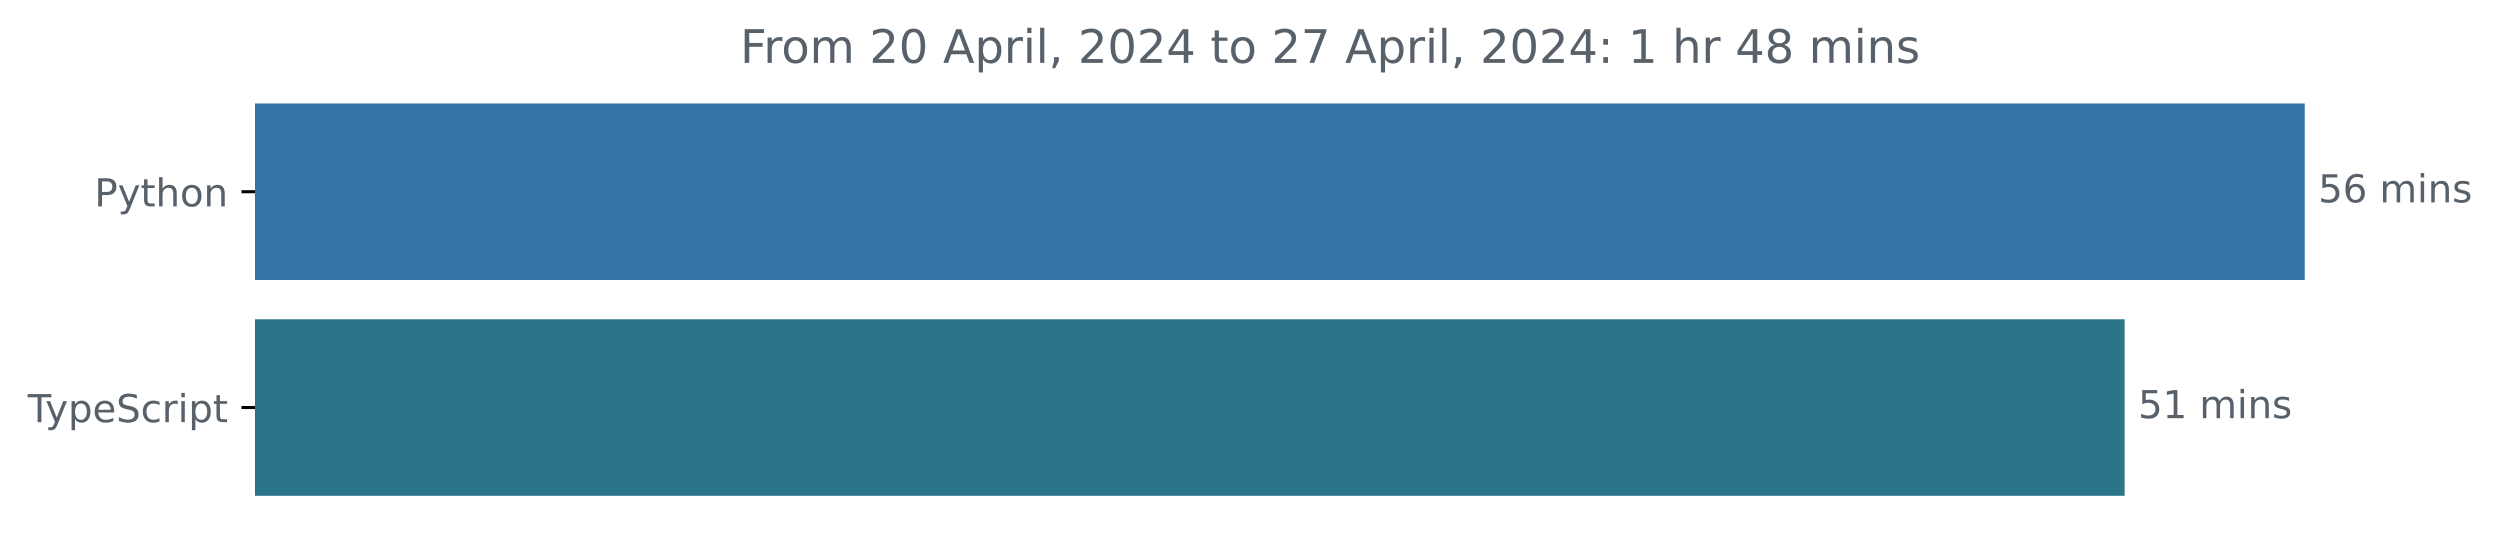
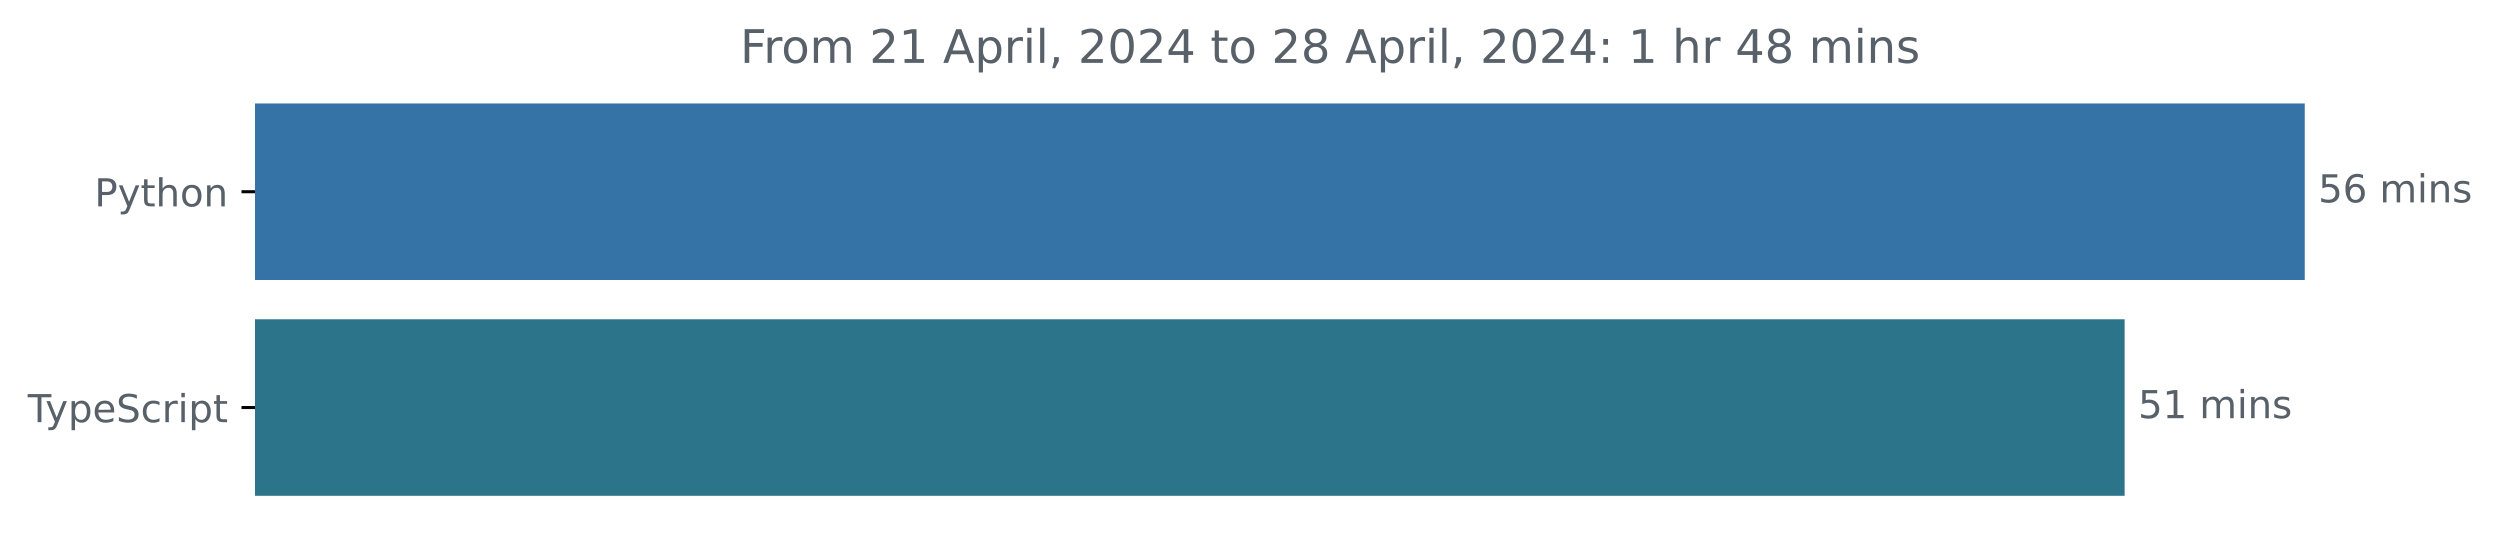
<svg xmlns="http://www.w3.org/2000/svg" xmlns:xlink="http://www.w3.org/1999/xlink" width="648.768pt" height="140.398pt" viewBox="0 0 648.768 140.398" version="1.1">
  <defs>
    <style type="text/css">*{stroke-linejoin: round; stroke-linecap: butt}</style>
  </defs>
  <g id="figure_1">
    <g id="patch_1">
      <path d="M -0 140.398  L 648.768 140.398  L 648.768 0  L -0 0  L -0 140.398  z " style="fill: none" />
    </g>
    <g id="axes_1">
      <g id="patch_2">
-         <path d="M 66.17 27.358  L 597.599 27.358  L 597.599 72.158  L 66.17 72.158  z " clip-path="url(#p91d76cb95c)" style="fill: #3572a5; stroke: #3572a5; stroke-linejoin: miter" />
+         <path d="M 66.17 27.358  L 597.599 27.358  L 597.599 72.158  L 66.17 72.158  z " clip-path="url(#pec11428a1a)" style="fill: #3572a5; stroke: #3572a5; stroke-linejoin: miter" />
      </g>
      <g id="patch_3">
-         <path d="M 66.17 83.358  L 550.858 83.358  L 550.858 128.158  L 66.17 128.158  z " clip-path="url(#p91d76cb95c)" style="fill: #2b7489; stroke: #2b7489; stroke-linejoin: miter" />
+         <path d="M 66.17 83.358  L 550.858 83.358  L 550.858 128.158  L 66.17 128.158  z " clip-path="url(#pec11428a1a)" style="fill: #2b7489; stroke: #2b7489; stroke-linejoin: miter" />
      </g>
      <g id="matplotlib.axis_1" />
      <g id="matplotlib.axis_2">
        <g id="ytick_1">
          <g id="line2d_1">
            <defs>
-               <path id="m825d34a239" d="M 0 0  L -3.5 0  " style="stroke: #000000; stroke-width: 0.8" />
+               <path id="m2239bcf4d7" d="M 0 0  L -3.5 0  " style="stroke: #000000; stroke-width: 0.8" />
            </defs>
            <g>
-               <use xlink:href="#m825d34a239" x="66.17" y="49.758" style="stroke: #000000; stroke-width: 0.8" />
+               <use xlink:href="#m2239bcf4d7" x="66.17" y="49.758" style="stroke: #000000; stroke-width: 0.8" />
            </g>
          </g>
          <g id="text_1">
            <g style="fill: #586069" transform="translate(24.50781 53.55734) scale(0.1 -0.1)">
              <defs>
                <path id="DejaVuSans-50" d="M 1259 4147  L 1259 2394  L 2053 2394  Q 2494 2394 2734 2622  Q 2975 2850 2975 3272  Q 2975 3691 2734 3919  Q 2494 4147 2053 4147  L 1259 4147  z M 628 4666  L 2053 4666  Q 2838 4666 3239 4311  Q 3641 3956 3641 3272  Q 3641 2581 3239 2228  Q 2838 1875 2053 1875  L 1259 1875  L 1259 0  L 628 0  L 628 4666  z " transform="scale(0.015625)" />
                <path id="DejaVuSans-79" d="M 2059 -325  Q 1816 -950 1584 -1140  Q 1353 -1331 966 -1331  L 506 -1331  L 506 -850  L 844 -850  Q 1081 -850 1212 -737  Q 1344 -625 1503 -206  L 1606 56  L 191 3500  L 800 3500  L 1894 763  L 2988 3500  L 3597 3500  L 2059 -325  z " transform="scale(0.015625)" />
                <path id="DejaVuSans-74" d="M 1172 4494  L 1172 3500  L 2356 3500  L 2356 3053  L 1172 3053  L 1172 1153  Q 1172 725 1289 603  Q 1406 481 1766 481  L 2356 481  L 2356 0  L 1766 0  Q 1100 0 847 248  Q 594 497 594 1153  L 594 3053  L 172 3053  L 172 3500  L 594 3500  L 594 4494  L 1172 4494  z " transform="scale(0.015625)" />
                <path id="DejaVuSans-68" d="M 3513 2113  L 3513 0  L 2938 0  L 2938 2094  Q 2938 2591 2744 2837  Q 2550 3084 2163 3084  Q 1697 3084 1428 2787  Q 1159 2491 1159 1978  L 1159 0  L 581 0  L 581 4863  L 1159 4863  L 1159 2956  Q 1366 3272 1645 3428  Q 1925 3584 2291 3584  Q 2894 3584 3203 3211  Q 3513 2838 3513 2113  z " transform="scale(0.015625)" />
                <path id="DejaVuSans-6f" d="M 1959 3097  Q 1497 3097 1228 2736  Q 959 2375 959 1747  Q 959 1119 1226 758  Q 1494 397 1959 397  Q 2419 397 2687 759  Q 2956 1122 2956 1747  Q 2956 2369 2687 2733  Q 2419 3097 1959 3097  z M 1959 3584  Q 2709 3584 3137 3096  Q 3566 2609 3566 1747  Q 3566 888 3137 398  Q 2709 -91 1959 -91  Q 1206 -91 779 398  Q 353 888 353 1747  Q 353 2609 779 3096  Q 1206 3584 1959 3584  z " transform="scale(0.015625)" />
                <path id="DejaVuSans-6e" d="M 3513 2113  L 3513 0  L 2938 0  L 2938 2094  Q 2938 2591 2744 2837  Q 2550 3084 2163 3084  Q 1697 3084 1428 2787  Q 1159 2491 1159 1978  L 1159 0  L 581 0  L 581 3500  L 1159 3500  L 1159 2956  Q 1366 3272 1645 3428  Q 1925 3584 2291 3584  Q 2894 3584 3203 3211  Q 3513 2838 3513 2113  z " transform="scale(0.015625)" />
              </defs>
              <use xlink:href="#DejaVuSans-50" />
              <use xlink:href="#DejaVuSans-79" x="60.303" />
              <use xlink:href="#DejaVuSans-74" x="119.482" />
              <use xlink:href="#DejaVuSans-68" x="158.691" />
              <use xlink:href="#DejaVuSans-6f" x="222.07" />
              <use xlink:href="#DejaVuSans-6e" x="283.252" />
            </g>
          </g>
        </g>
        <g id="ytick_2">
          <g id="line2d_2">
            <g>
-               <use xlink:href="#m825d34a239" x="66.17" y="105.758" style="stroke: #000000; stroke-width: 0.8" />
+               <use xlink:href="#m2239bcf4d7" x="66.17" y="105.758" style="stroke: #000000; stroke-width: 0.8" />
            </g>
          </g>
          <g id="text_2">
            <g style="fill: #586069" transform="translate(7.2 109.5573) scale(0.1 -0.1)">
              <defs>
                <path id="DejaVuSans-54" d="M -19 4666  L 3928 4666  L 3928 4134  L 2272 4134  L 2272 0  L 1638 0  L 1638 4134  L -19 4134  L -19 4666  z " transform="scale(0.015625)" />
                <path id="DejaVuSans-70" d="M 1159 525  L 1159 -1331  L 581 -1331  L 581 3500  L 1159 3500  L 1159 2969  Q 1341 3281 1617 3432  Q 1894 3584 2278 3584  Q 2916 3584 3314 3078  Q 3713 2572 3713 1747  Q 3713 922 3314 415  Q 2916 -91 2278 -91  Q 1894 -91 1617 61  Q 1341 213 1159 525  z M 3116 1747  Q 3116 2381 2855 2742  Q 2594 3103 2138 3103  Q 1681 3103 1420 2742  Q 1159 2381 1159 1747  Q 1159 1113 1420 752  Q 1681 391 2138 391  Q 2594 391 2855 752  Q 3116 1113 3116 1747  z " transform="scale(0.015625)" />
                <path id="DejaVuSans-65" d="M 3597 1894  L 3597 1613  L 953 1613  Q 991 1019 1311 708  Q 1631 397 2203 397  Q 2534 397 2845 478  Q 3156 559 3463 722  L 3463 178  Q 3153 47 2828 -22  Q 2503 -91 2169 -91  Q 1331 -91 842 396  Q 353 884 353 1716  Q 353 2575 817 3079  Q 1281 3584 2069 3584  Q 2775 3584 3186 3129  Q 3597 2675 3597 1894  z M 3022 2063  Q 3016 2534 2758 2815  Q 2500 3097 2075 3097  Q 1594 3097 1305 2825  Q 1016 2553 972 2059  L 3022 2063  z " transform="scale(0.015625)" />
                <path id="DejaVuSans-53" d="M 3425 4513  L 3425 3897  Q 3066 4069 2747 4153  Q 2428 4238 2131 4238  Q 1616 4238 1336 4038  Q 1056 3838 1056 3469  Q 1056 3159 1242 3001  Q 1428 2844 1947 2747  L 2328 2669  Q 3034 2534 3370 2195  Q 3706 1856 3706 1288  Q 3706 609 3251 259  Q 2797 -91 1919 -91  Q 1588 -91 1214 -16  Q 841 59 441 206  L 441 856  Q 825 641 1194 531  Q 1563 422 1919 422  Q 2459 422 2753 634  Q 3047 847 3047 1241  Q 3047 1584 2836 1778  Q 2625 1972 2144 2069  L 1759 2144  Q 1053 2284 737 2584  Q 422 2884 422 3419  Q 422 4038 858 4394  Q 1294 4750 2059 4750  Q 2388 4750 2728 4690  Q 3069 4631 3425 4513  z " transform="scale(0.015625)" />
                <path id="DejaVuSans-63" d="M 3122 3366  L 3122 2828  Q 2878 2963 2633 3030  Q 2388 3097 2138 3097  Q 1578 3097 1268 2742  Q 959 2388 959 1747  Q 959 1106 1268 751  Q 1578 397 2138 397  Q 2388 397 2633 464  Q 2878 531 3122 666  L 3122 134  Q 2881 22 2623 -34  Q 2366 -91 2075 -91  Q 1284 -91 818 406  Q 353 903 353 1747  Q 353 2603 823 3093  Q 1294 3584 2113 3584  Q 2378 3584 2631 3529  Q 2884 3475 3122 3366  z " transform="scale(0.015625)" />
                <path id="DejaVuSans-72" d="M 2631 2963  Q 2534 3019 2420 3045  Q 2306 3072 2169 3072  Q 1681 3072 1420 2755  Q 1159 2438 1159 1844  L 1159 0  L 581 0  L 581 3500  L 1159 3500  L 1159 2956  Q 1341 3275 1631 3429  Q 1922 3584 2338 3584  Q 2397 3584 2469 3576  Q 2541 3569 2628 3553  L 2631 2963  z " transform="scale(0.015625)" />
                <path id="DejaVuSans-69" d="M 603 3500  L 1178 3500  L 1178 0  L 603 0  L 603 3500  z M 603 4863  L 1178 4863  L 1178 4134  L 603 4134  L 603 4863  z " transform="scale(0.015625)" />
              </defs>
              <use xlink:href="#DejaVuSans-54" />
              <use xlink:href="#DejaVuSans-79" x="45.459" />
              <use xlink:href="#DejaVuSans-70" x="104.639" />
              <use xlink:href="#DejaVuSans-65" x="168.115" />
              <use xlink:href="#DejaVuSans-53" x="229.639" />
              <use xlink:href="#DejaVuSans-63" x="293.115" />
              <use xlink:href="#DejaVuSans-72" x="348.096" />
              <use xlink:href="#DejaVuSans-69" x="389.209" />
              <use xlink:href="#DejaVuSans-70" x="416.992" />
              <use xlink:href="#DejaVuSans-74" x="480.469" />
            </g>
          </g>
        </g>
      </g>
      <g id="text_3">
        <g style="fill: #586069" transform="translate(601.5989 52.5175) scale(0.1 -0.1)">
          <defs>
            <path id="DejaVuSans-35" d="M 691 4666  L 3169 4666  L 3169 4134  L 1269 4134  L 1269 2991  Q 1406 3038 1543 3061  Q 1681 3084 1819 3084  Q 2600 3084 3056 2656  Q 3513 2228 3513 1497  Q 3513 744 3044 326  Q 2575 -91 1722 -91  Q 1428 -91 1123 -41  Q 819 9 494 109  L 494 744  Q 775 591 1075 516  Q 1375 441 1709 441  Q 2250 441 2565 725  Q 2881 1009 2881 1497  Q 2881 1984 2565 2268  Q 2250 2553 1709 2553  Q 1456 2553 1204 2497  Q 953 2441 691 2322  L 691 4666  z " transform="scale(0.015625)" />
            <path id="DejaVuSans-36" d="M 2113 2584  Q 1688 2584 1439 2293  Q 1191 2003 1191 1497  Q 1191 994 1439 701  Q 1688 409 2113 409  Q 2538 409 2786 701  Q 3034 994 3034 1497  Q 3034 2003 2786 2293  Q 2538 2584 2113 2584  z M 3366 4563  L 3366 3988  Q 3128 4100 2886 4159  Q 2644 4219 2406 4219  Q 1781 4219 1451 3797  Q 1122 3375 1075 2522  Q 1259 2794 1537 2939  Q 1816 3084 2150 3084  Q 2853 3084 3261 2657  Q 3669 2231 3669 1497  Q 3669 778 3244 343  Q 2819 -91 2113 -91  Q 1303 -91 875 529  Q 447 1150 447 2328  Q 447 3434 972 4092  Q 1497 4750 2381 4750  Q 2619 4750 2861 4703  Q 3103 4656 3366 4563  z " transform="scale(0.015625)" />
            <path id="DejaVuSans-20" transform="scale(0.015625)" />
            <path id="DejaVuSans-6d" d="M 3328 2828  Q 3544 3216 3844 3400  Q 4144 3584 4550 3584  Q 5097 3584 5394 3201  Q 5691 2819 5691 2113  L 5691 0  L 5113 0  L 5113 2094  Q 5113 2597 4934 2840  Q 4756 3084 4391 3084  Q 3944 3084 3684 2787  Q 3425 2491 3425 1978  L 3425 0  L 2847 0  L 2847 2094  Q 2847 2600 2669 2842  Q 2491 3084 2119 3084  Q 1678 3084 1418 2786  Q 1159 2488 1159 1978  L 1159 0  L 581 0  L 581 3500  L 1159 3500  L 1159 2956  Q 1356 3278 1631 3431  Q 1906 3584 2284 3584  Q 2666 3584 2933 3390  Q 3200 3197 3328 2828  z " transform="scale(0.015625)" />
            <path id="DejaVuSans-73" d="M 2834 3397  L 2834 2853  Q 2591 2978 2328 3040  Q 2066 3103 1784 3103  Q 1356 3103 1142 2972  Q 928 2841 928 2578  Q 928 2378 1081 2264  Q 1234 2150 1697 2047  L 1894 2003  Q 2506 1872 2764 1633  Q 3022 1394 3022 966  Q 3022 478 2636 193  Q 2250 -91 1575 -91  Q 1294 -91 989 -36  Q 684 19 347 128  L 347 722  Q 666 556 975 473  Q 1284 391 1588 391  Q 1994 391 2212 530  Q 2431 669 2431 922  Q 2431 1156 2273 1281  Q 2116 1406 1581 1522  L 1381 1569  Q 847 1681 609 1914  Q 372 2147 372 2553  Q 372 3047 722 3315  Q 1072 3584 1716 3584  Q 2034 3584 2315 3537  Q 2597 3491 2834 3397  z " transform="scale(0.015625)" />
          </defs>
          <use xlink:href="#DejaVuSans-35" />
          <use xlink:href="#DejaVuSans-36" x="63.623" />
          <use xlink:href="#DejaVuSans-20" x="127.246" />
          <use xlink:href="#DejaVuSans-6d" x="159.033" />
          <use xlink:href="#DejaVuSans-69" x="256.445" />
          <use xlink:href="#DejaVuSans-6e" x="284.229" />
          <use xlink:href="#DejaVuSans-73" x="347.607" />
        </g>
      </g>
      <g id="text_4">
        <g style="fill: #586069" transform="translate(554.8576 108.5175) scale(0.1 -0.1)">
          <defs>
            <path id="DejaVuSans-31" d="M 794 531  L 1825 531  L 1825 4091  L 703 3866  L 703 4441  L 1819 4666  L 2450 4666  L 2450 531  L 3481 531  L 3481 0  L 794 0  L 794 531  z " transform="scale(0.015625)" />
          </defs>
          <use xlink:href="#DejaVuSans-35" />
          <use xlink:href="#DejaVuSans-31" x="63.623" />
          <use xlink:href="#DejaVuSans-20" x="127.246" />
          <use xlink:href="#DejaVuSans-6d" x="159.033" />
          <use xlink:href="#DejaVuSans-69" x="256.445" />
          <use xlink:href="#DejaVuSans-6e" x="284.229" />
          <use xlink:href="#DejaVuSans-73" x="347.607" />
        </g>
      </g>
      <g id="text_5">
        <g style="fill: #586069" transform="translate(192.0747 16.31812) scale(0.12 -0.12)">
          <defs>
            <path id="DejaVuSans-46" d="M 628 4666  L 3309 4666  L 3309 4134  L 1259 4134  L 1259 2759  L 3109 2759  L 3109 2228  L 1259 2228  L 1259 0  L 628 0  L 628 4666  z " transform="scale(0.015625)" />
            <path id="DejaVuSans-32" d="M 1228 531  L 3431 531  L 3431 0  L 469 0  L 469 531  Q 828 903 1448 1529  Q 2069 2156 2228 2338  Q 2531 2678 2651 2914  Q 2772 3150 2772 3378  Q 2772 3750 2511 3984  Q 2250 4219 1831 4219  Q 1534 4219 1204 4116  Q 875 4013 500 3803  L 500 4441  Q 881 4594 1212 4672  Q 1544 4750 1819 4750  Q 2544 4750 2975 4387  Q 3406 4025 3406 3419  Q 3406 3131 3298 2873  Q 3191 2616 2906 2266  Q 2828 2175 2409 1742  Q 1991 1309 1228 531  z " transform="scale(0.015625)" />
-             <path id="DejaVuSans-30" d="M 2034 4250  Q 1547 4250 1301 3770  Q 1056 3291 1056 2328  Q 1056 1369 1301 889  Q 1547 409 2034 409  Q 2525 409 2770 889  Q 3016 1369 3016 2328  Q 3016 3291 2770 3770  Q 2525 4250 2034 4250  z M 2034 4750  Q 2819 4750 3233 4129  Q 3647 3509 3647 2328  Q 3647 1150 3233 529  Q 2819 -91 2034 -91  Q 1250 -91 836 529  Q 422 1150 422 2328  Q 422 3509 836 4129  Q 1250 4750 2034 4750  z " transform="scale(0.015625)" />
            <path id="DejaVuSans-41" d="M 2188 4044  L 1331 1722  L 3047 1722  L 2188 4044  z M 1831 4666  L 2547 4666  L 4325 0  L 3669 0  L 3244 1197  L 1141 1197  L 716 0  L 50 0  L 1831 4666  z " transform="scale(0.015625)" />
            <path id="DejaVuSans-6c" d="M 603 4863  L 1178 4863  L 1178 0  L 603 0  L 603 4863  z " transform="scale(0.015625)" />
            <path id="DejaVuSans-2c" d="M 750 794  L 1409 794  L 1409 256  L 897 -744  L 494 -744  L 750 256  L 750 794  z " transform="scale(0.015625)" />
+             <path id="DejaVuSans-30" d="M 2034 4250  Q 1547 4250 1301 3770  Q 1056 3291 1056 2328  Q 1056 1369 1301 889  Q 1547 409 2034 409  Q 2525 409 2770 889  Q 3016 1369 3016 2328  Q 3016 3291 2770 3770  Q 2525 4250 2034 4250  z M 2034 4750  Q 2819 4750 3233 4129  Q 3647 3509 3647 2328  Q 3647 1150 3233 529  Q 2819 -91 2034 -91  Q 1250 -91 836 529  Q 422 1150 422 2328  Q 422 3509 836 4129  Q 1250 4750 2034 4750  z " transform="scale(0.015625)" />
            <path id="DejaVuSans-34" d="M 2419 4116  L 825 1625  L 2419 1625  L 2419 4116  z M 2253 4666  L 3047 4666  L 3047 1625  L 3713 1625  L 3713 1100  L 3047 1100  L 3047 0  L 2419 0  L 2419 1100  L 313 1100  L 313 1709  L 2253 4666  z " transform="scale(0.015625)" />
-             <path id="DejaVuSans-37" d="M 525 4666  L 3525 4666  L 3525 4397  L 1831 0  L 1172 0  L 2766 4134  L 525 4134  L 525 4666  z " transform="scale(0.015625)" />
+             <path id="DejaVuSans-38" d="M 2034 2216  Q 1584 2216 1326 1975  Q 1069 1734 1069 1313  Q 1069 891 1326 650  Q 1584 409 2034 409  Q 2484 409 2743 651  Q 3003 894 3003 1313  Q 3003 1734 2745 1975  Q 2488 2216 2034 2216  z M 1403 2484  Q 997 2584 770 2862  Q 544 3141 544 3541  Q 544 4100 942 4425  Q 1341 4750 2034 4750  Q 2731 4750 3128 4425  Q 3525 4100 3525 3541  Q 3525 3141 3298 2862  Q 3072 2584 2669 2484  Q 3125 2378 3379 2068  Q 3634 1759 3634 1313  Q 3634 634 3220 271  Q 2806 -91 2034 -91  Q 1263 -91 848 271  Q 434 634 434 1313  Q 434 1759 690 2068  Q 947 2378 1403 2484  z M 1172 3481  Q 1172 3119 1398 2916  Q 1625 2713 2034 2713  Q 2441 2713 2670 2916  Q 2900 3119 2900 3481  Q 2900 3844 2670 4047  Q 2441 4250 2034 4250  Q 1625 4250 1398 4047  Q 1172 3844 1172 3481  z " transform="scale(0.015625)" />
            <path id="DejaVuSans-3a" d="M 750 794  L 1409 794  L 1409 0  L 750 0  L 750 794  z M 750 3309  L 1409 3309  L 1409 2516  L 750 2516  L 750 3309  z " transform="scale(0.015625)" />
-             <path id="DejaVuSans-38" d="M 2034 2216  Q 1584 2216 1326 1975  Q 1069 1734 1069 1313  Q 1069 891 1326 650  Q 1584 409 2034 409  Q 2484 409 2743 651  Q 3003 894 3003 1313  Q 3003 1734 2745 1975  Q 2488 2216 2034 2216  z M 1403 2484  Q 997 2584 770 2862  Q 544 3141 544 3541  Q 544 4100 942 4425  Q 1341 4750 2034 4750  Q 2731 4750 3128 4425  Q 3525 4100 3525 3541  Q 3525 3141 3298 2862  Q 3072 2584 2669 2484  Q 3125 2378 3379 2068  Q 3634 1759 3634 1313  Q 3634 634 3220 271  Q 2806 -91 2034 -91  Q 1263 -91 848 271  Q 434 634 434 1313  Q 434 1759 690 2068  Q 947 2378 1403 2484  z M 1172 3481  Q 1172 3119 1398 2916  Q 1625 2713 2034 2713  Q 2441 2713 2670 2916  Q 2900 3119 2900 3481  Q 2900 3844 2670 4047  Q 2441 4250 2034 4250  Q 1625 4250 1398 4047  Q 1172 3844 1172 3481  z " transform="scale(0.015625)" />
          </defs>
          <use xlink:href="#DejaVuSans-46" />
          <use xlink:href="#DejaVuSans-72" x="50.27" />
          <use xlink:href="#DejaVuSans-6f" x="89.133" />
          <use xlink:href="#DejaVuSans-6d" x="150.314" />
          <use xlink:href="#DejaVuSans-20" x="247.727" />
          <use xlink:href="#DejaVuSans-32" x="279.514" />
-           <use xlink:href="#DejaVuSans-30" x="343.137" />
+           <use xlink:href="#DejaVuSans-31" x="343.137" />
          <use xlink:href="#DejaVuSans-20" x="406.76" />
          <use xlink:href="#DejaVuSans-41" x="438.547" />
          <use xlink:href="#DejaVuSans-70" x="506.955" />
          <use xlink:href="#DejaVuSans-72" x="570.432" />
          <use xlink:href="#DejaVuSans-69" x="611.545" />
          <use xlink:href="#DejaVuSans-6c" x="639.328" />
          <use xlink:href="#DejaVuSans-2c" x="667.111" />
          <use xlink:href="#DejaVuSans-20" x="698.898" />
          <use xlink:href="#DejaVuSans-32" x="730.686" />
          <use xlink:href="#DejaVuSans-30" x="794.309" />
          <use xlink:href="#DejaVuSans-32" x="857.932" />
          <use xlink:href="#DejaVuSans-34" x="921.555" />
          <use xlink:href="#DejaVuSans-20" x="985.178" />
          <use xlink:href="#DejaVuSans-74" x="1016.965" />
          <use xlink:href="#DejaVuSans-6f" x="1056.174" />
          <use xlink:href="#DejaVuSans-20" x="1117.355" />
          <use xlink:href="#DejaVuSans-32" x="1149.143" />
-           <use xlink:href="#DejaVuSans-37" x="1212.766" />
+           <use xlink:href="#DejaVuSans-38" x="1212.766" />
          <use xlink:href="#DejaVuSans-20" x="1276.389" />
          <use xlink:href="#DejaVuSans-41" x="1308.176" />
          <use xlink:href="#DejaVuSans-70" x="1376.584" />
          <use xlink:href="#DejaVuSans-72" x="1440.061" />
          <use xlink:href="#DejaVuSans-69" x="1481.174" />
          <use xlink:href="#DejaVuSans-6c" x="1508.957" />
          <use xlink:href="#DejaVuSans-2c" x="1536.74" />
          <use xlink:href="#DejaVuSans-20" x="1568.527" />
          <use xlink:href="#DejaVuSans-32" x="1600.314" />
          <use xlink:href="#DejaVuSans-30" x="1663.938" />
          <use xlink:href="#DejaVuSans-32" x="1727.561" />
          <use xlink:href="#DejaVuSans-34" x="1791.184" />
          <use xlink:href="#DejaVuSans-3a" x="1854.807" />
          <use xlink:href="#DejaVuSans-20" x="1888.498" />
          <use xlink:href="#DejaVuSans-31" x="1920.285" />
          <use xlink:href="#DejaVuSans-20" x="1983.908" />
          <use xlink:href="#DejaVuSans-68" x="2015.695" />
          <use xlink:href="#DejaVuSans-72" x="2079.074" />
          <use xlink:href="#DejaVuSans-20" x="2120.188" />
          <use xlink:href="#DejaVuSans-34" x="2151.975" />
          <use xlink:href="#DejaVuSans-38" x="2215.598" />
          <use xlink:href="#DejaVuSans-20" x="2279.221" />
          <use xlink:href="#DejaVuSans-6d" x="2311.008" />
          <use xlink:href="#DejaVuSans-69" x="2408.42" />
          <use xlink:href="#DejaVuSans-6e" x="2436.203" />
          <use xlink:href="#DejaVuSans-73" x="2499.582" />
        </g>
      </g>
    </g>
  </g>
  <defs>
-     <clipPath id="p91d76cb95c">
+     <clipPath id="pec11428a1a">
      <rect x="66.17" y="22.318" width="558" height="110.88" />
    </clipPath>
  </defs>
</svg>
